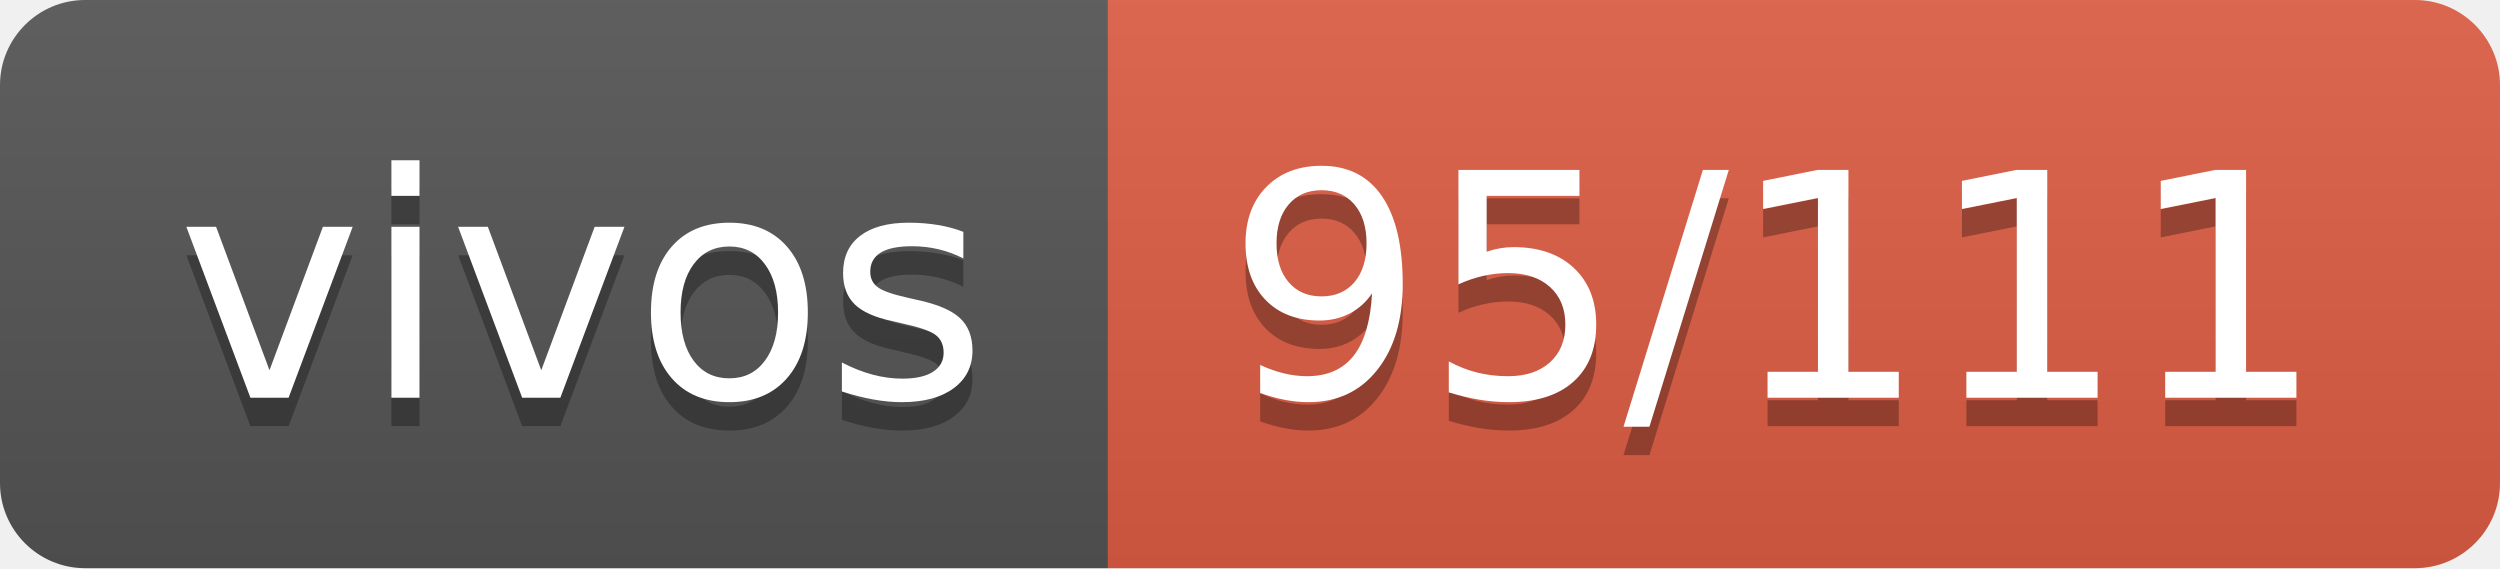
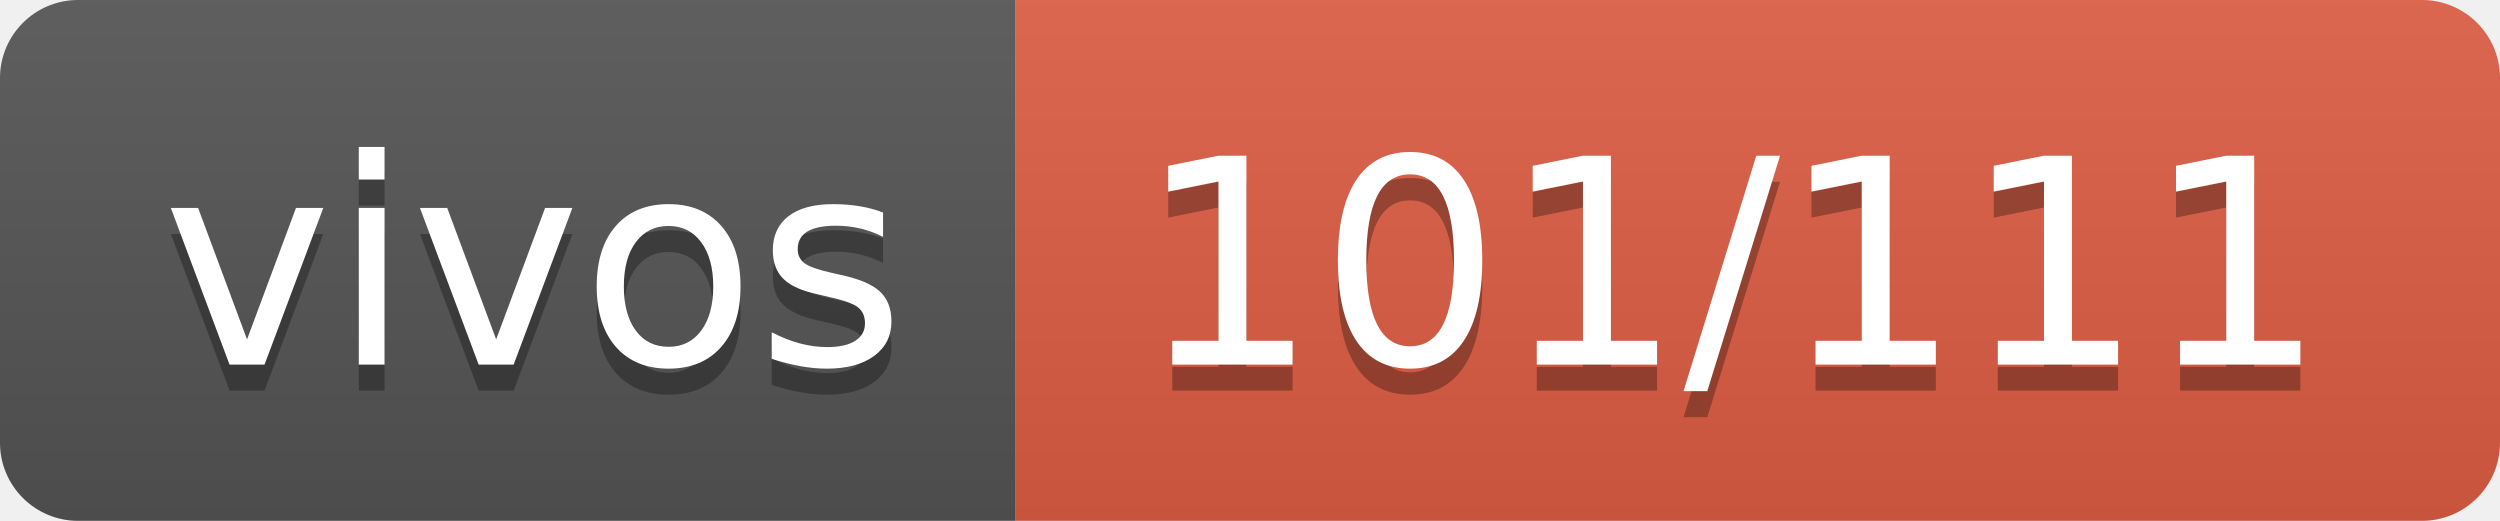
- <svg xmlns="http://www.w3.org/2000/svg" width="88" height="20" role="img" aria-label="vivos: 95/111">
+ <svg xmlns="http://www.w3.org/2000/svg" width="96" height="20" role="img" aria-label="vivos: 101/111">
  <linearGradient id="s" x2="0" y2="100%">
    <stop offset="0" stop-color="#bbb" stop-opacity=".1" />
    <stop offset="1" stop-opacity=".1" />
  </linearGradient>
  <clipPath id="r">
-     <rect width="88" height="20" rx="3" fill="#fff" />
+     <rect width="96" height="20" rx="3" fill="#fff" />
  </clipPath>
  <g clip-path="url(#r)">
    <rect width="39" height="20" fill="#555" />
-     <rect x="39" width="49" height="20" fill="#e05d44" />
-     <rect width="88" height="20" fill="url(#s)" />
+     <rect x="39" width="57" height="20" fill="#e05d44" />
+     <rect width="96" height="20" fill="url(#s)" />
  </g>
  <g fill="#fff" text-anchor="middle" font-family="Verdana,Geneva,DejaVu Sans,sans-serif" text-rendering="geometricPrecision" font-size="110">
    <text aria-hidden="true" x="205" y="150" fill="#010101" fill-opacity=".3" transform="scale(.1)" textLength="290">vivos</text>
    <text x="205" y="140" transform="scale(.1)" fill="#fff" textLength="290">vivos</text>
-     <text aria-hidden="true" x="625" y="150" fill="#010101" fill-opacity=".3" transform="scale(.1)" textLength="390">95/111</text>
-     <text x="625" y="140" transform="scale(.1)" fill="#fff" textLength="390">95/111</text>
+     <text aria-hidden="true" x="665" y="150" fill="#010101" fill-opacity=".3" transform="scale(.1)" textLength="470">101/111</text>
+     <text x="665" y="140" transform="scale(.1)" fill="#fff" textLength="470">101/111</text>
  </g>
</svg>
